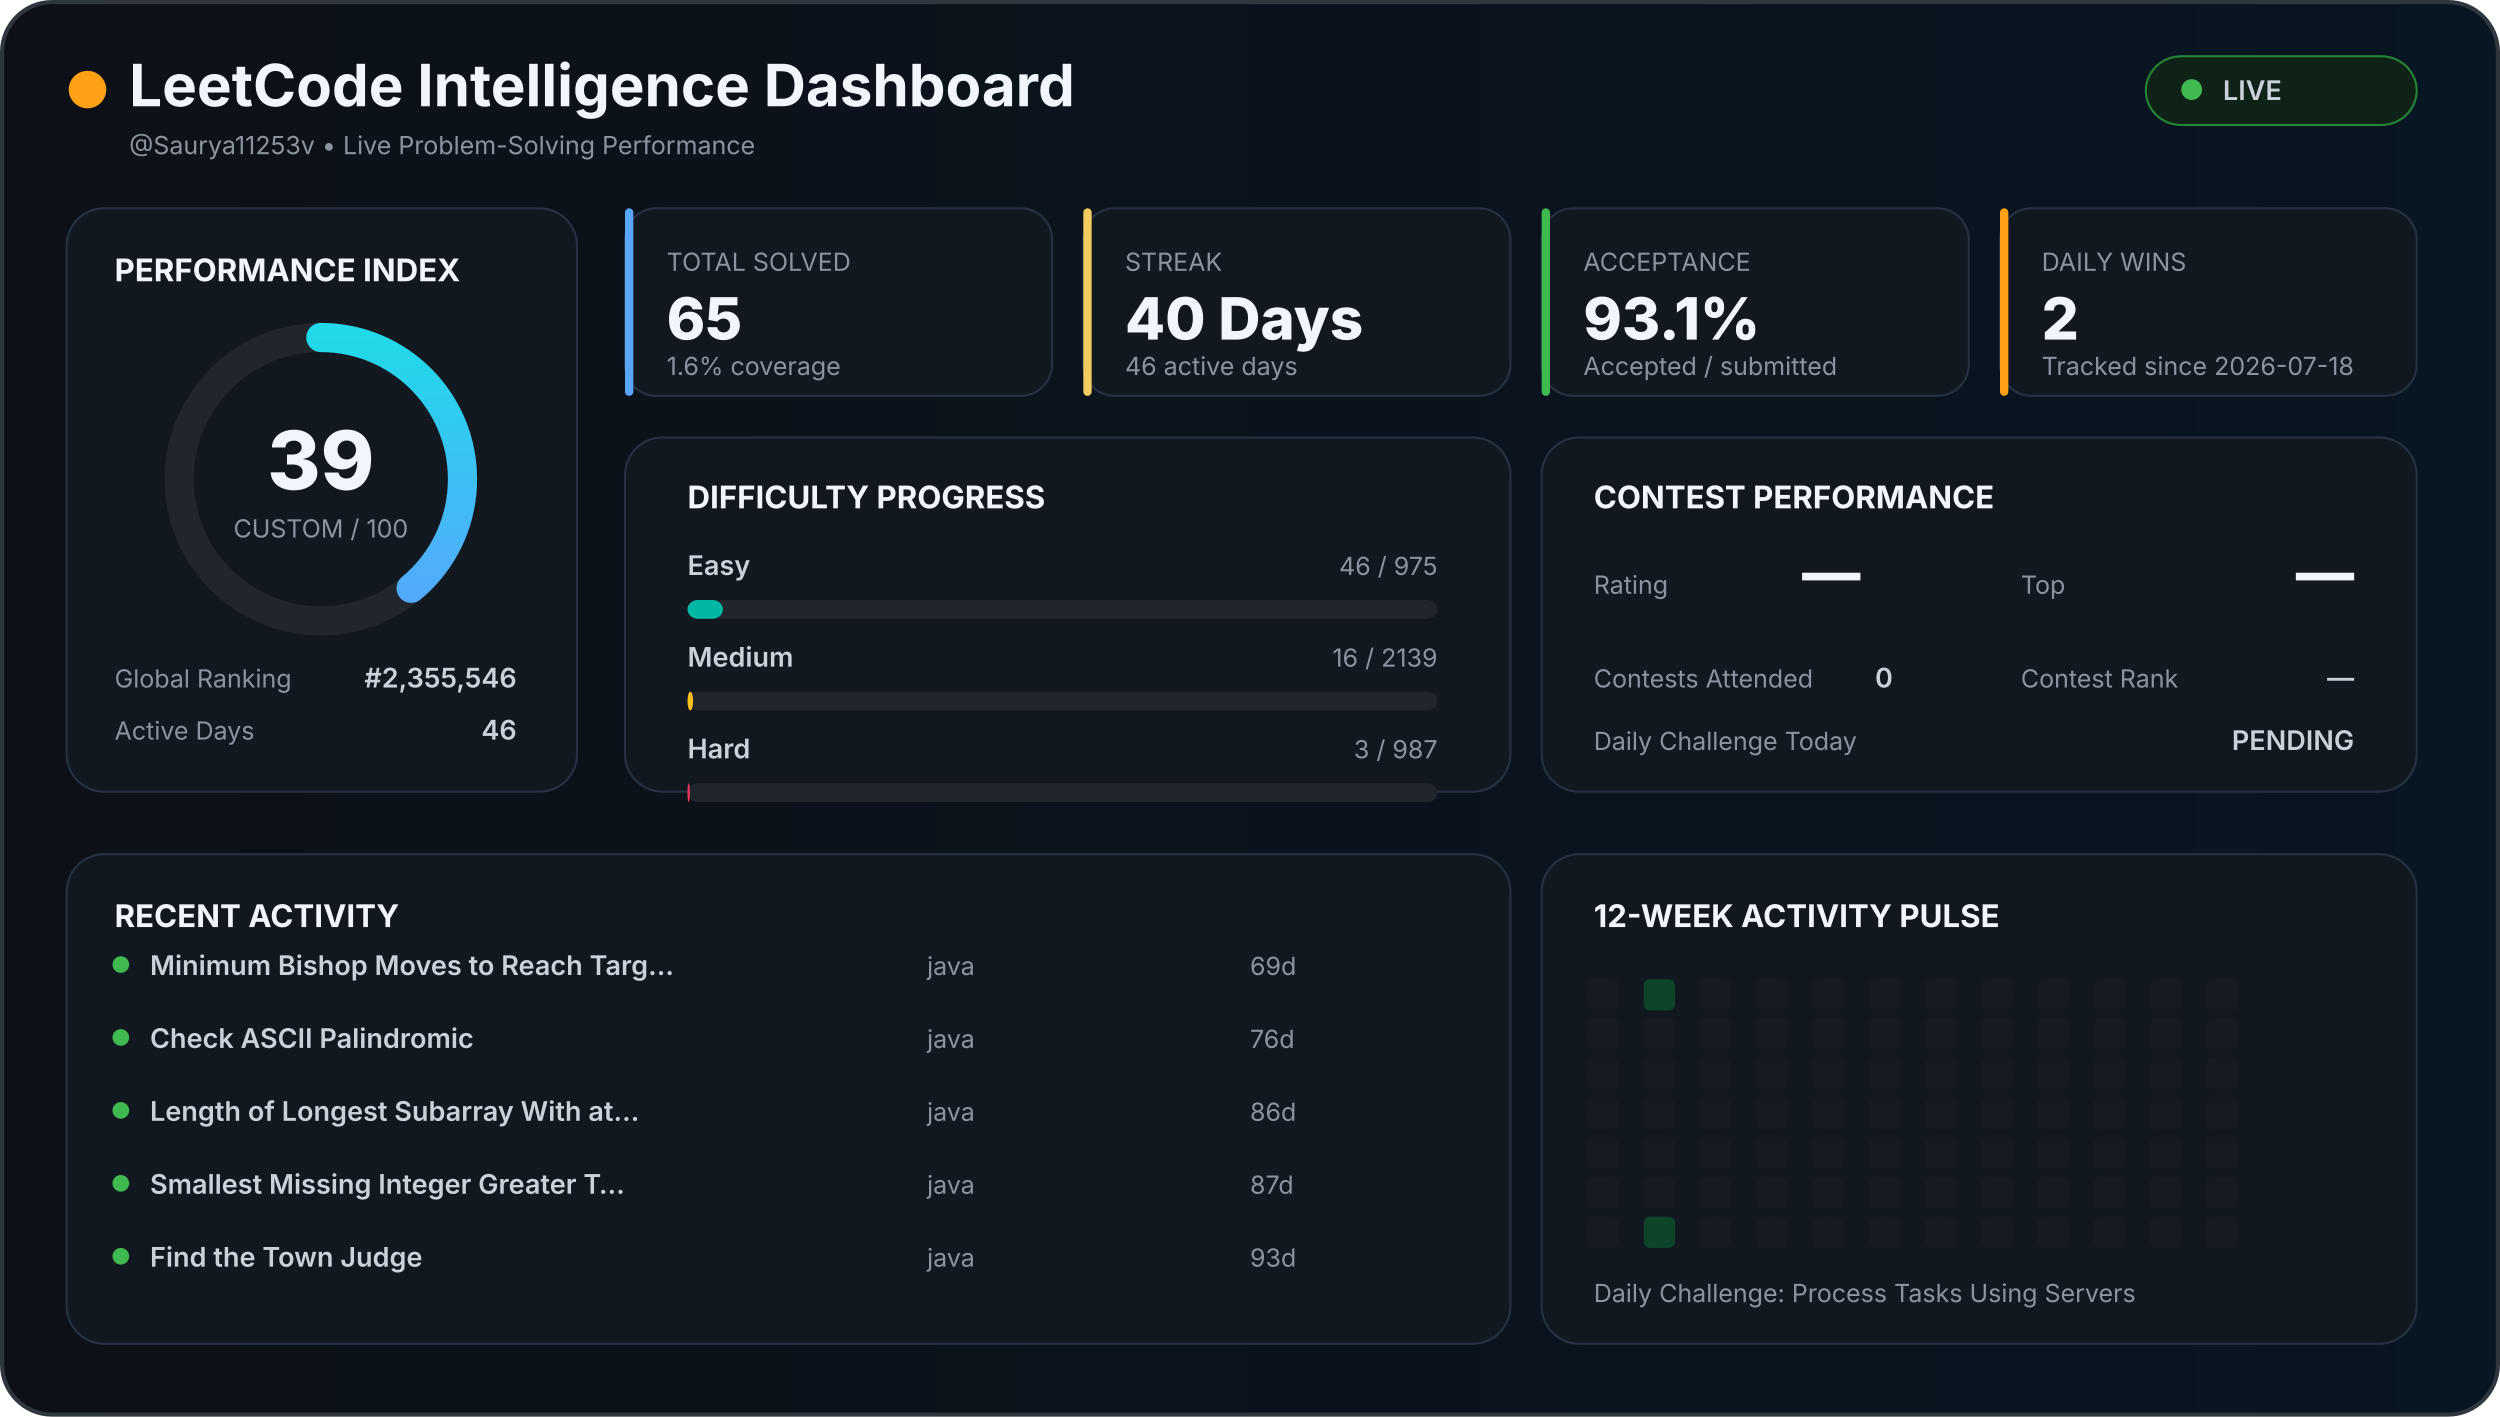
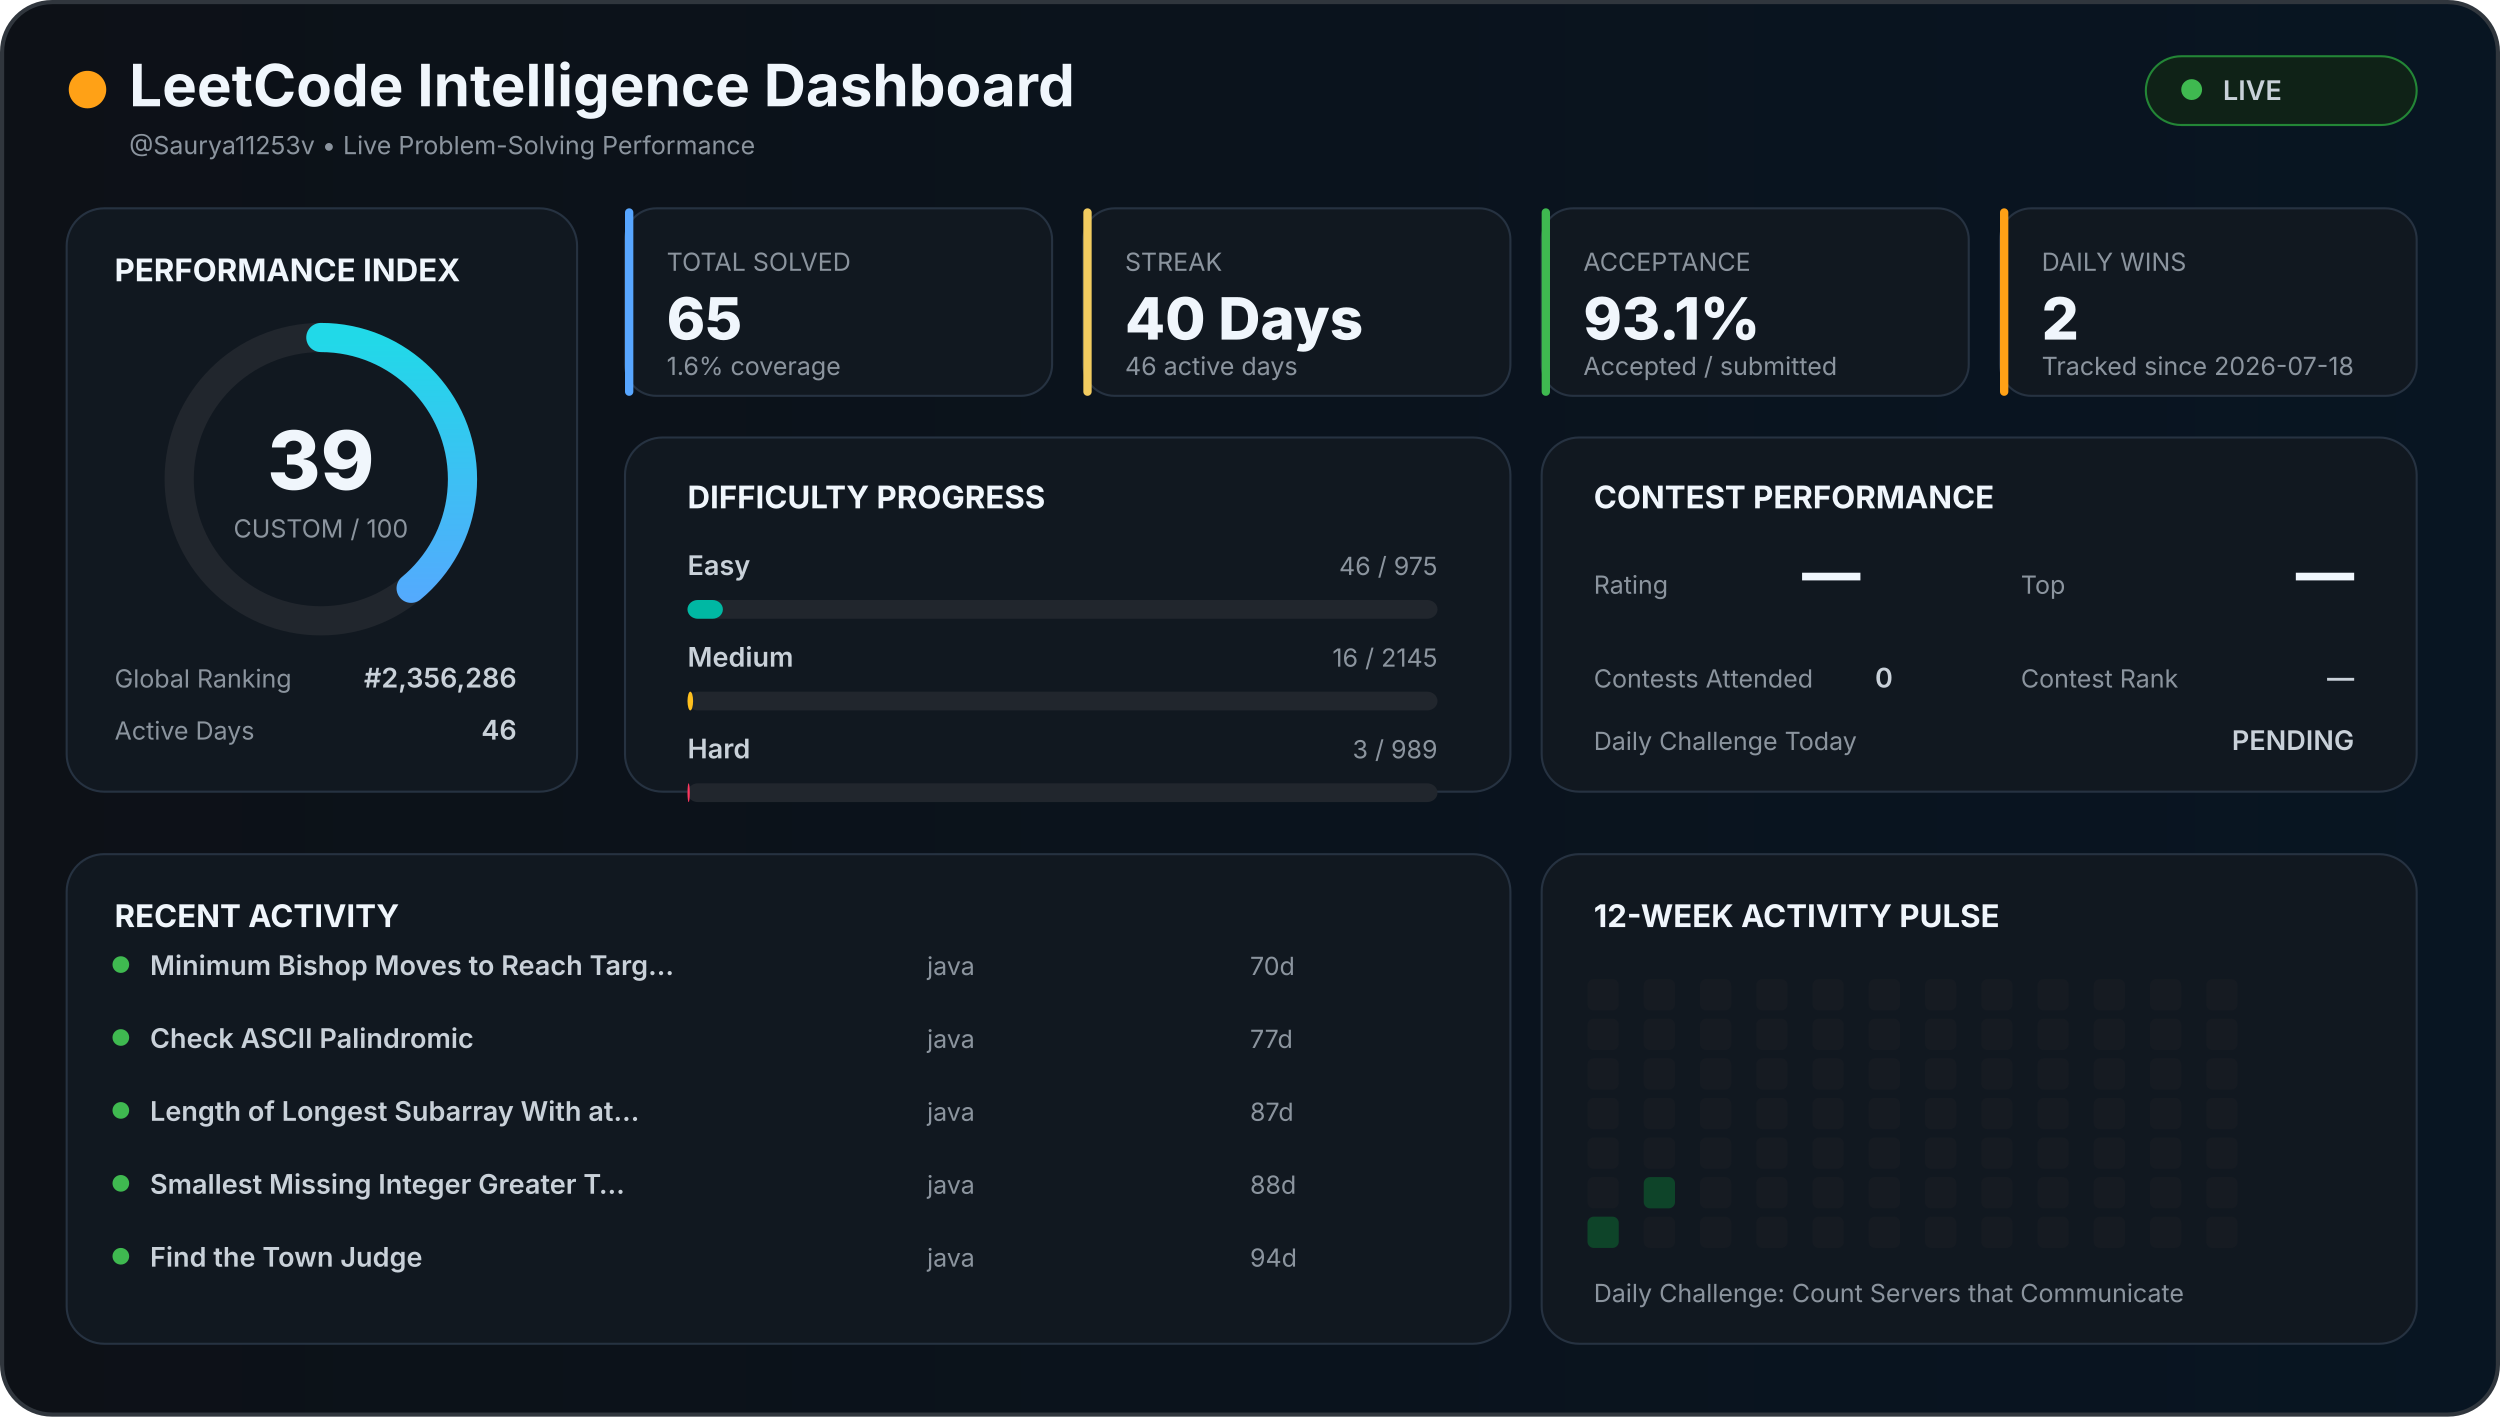
<svg xmlns="http://www.w3.org/2000/svg" width="1200" height="680" viewBox="0 0 1200 680">
  <defs>
    <linearGradient id="background" x1="0" x2="1">
      <stop offset="0%" stop-color="#0d1117" />
      <stop offset="100%" stop-color="#081522" />
    </linearGradient>
    <linearGradient id="accent" x1="0" x2="1">
      <stop stop-color="#58a6ff" />
      <stop offset="100%" stop-color="#21d9e8" />
    </linearGradient>
    <style>

    text {
      font-family:
        Inter,
        Arial,
        sans-serif;
    }

    .title {
      fill: #f0f6fc;
      font-size: 28px;
      font-weight: 700;
    }

    .section {
      fill: #f0f6fc;
      font-size: 15px;
      font-weight: 700;
    }

    .big {
      fill: #f0f6fc;
      font-size: 28px;
      font-weight: 800;
    }

    .normal {
      fill: #c9d1d9;
      font-size: 13px;
      font-weight: 600;
    }

    .muted {
      fill: #8b949e;
      font-size: 12px;
    }

    .score {
      fill: #f0f6fc;
      font-size: 39px;
      font-weight: 800;
    }

  </style>
  </defs>
  <rect x="1" y="1" width="1198" height="678" rx="24" fill="url(#background)" stroke="#30363d" stroke-width="2" />
  <circle cx="42" cy="43" r="9" fill="#ffa116" />
  <text x="62" y="51" class="title">
  LeetCode Intelligence Dashboard
</text>
  <text x="62" y="74" class="muted">
  @Saurya11253v • Live Problem-Solving Performance
</text>
  <rect x="1030" y="27" width="130" height="33" rx="17" fill="#0f2217" stroke="#238636" />
  <circle cx="1052" cy="43" r="5" fill="#3fb950" />
  <text x="1067" y="48" class="normal">
  LIVE
</text>
  <rect x="32" y="100" width="245" height="280" rx="18" fill="#111820" stroke="#263241" />
  <text x="55" y="135" class="section">
  PERFORMANCE INDEX
</text>
  <circle cx="154" cy="230" r="68" fill="none" stroke="#21262d" stroke-width="14" />
  <circle cx="154" cy="230" r="68" fill="none" stroke="url(#accent)" stroke-width="14" stroke-linecap="round" stroke-dasharray="427.257" stroke-dashoffset="260.627" transform="rotate(-90 154 230)" />
  <text x="154" y="235" text-anchor="middle" class="score">
  39
</text>
  <text x="154" y="258" text-anchor="middle" class="muted">
  CUSTOM / 100
</text>
  <text x="55" y="330" class="muted">
  Global Ranking
</text>
  <text x="248" y="330" text-anchor="end" class="normal">
-   #2,355,546
+   #2,356,286
</text>
  <text x="55" y="355" class="muted">
  Active Days
</text>
  <text x="248" y="355" text-anchor="end" class="normal">
  46
</text>
  <rect x="300" y="100" width="205" height="90" rx="15" fill="#111820" stroke="#263241" />
  <rect x="300" y="100" width="4" height="90" rx="2" fill="#58a6ff" />
  <text x="320" y="130" class="muted">
    TOTAL SOLVED
  </text>
  <text x="320" y="163" class="big">
    65
  </text>
  <text x="320" y="180" class="muted">
    1.6% coverage
  </text>
  <rect x="520" y="100" width="205" height="90" rx="15" fill="#111820" stroke="#263241" />
  <rect x="520" y="100" width="4" height="90" rx="2" fill="#f2cc60" />
  <text x="540" y="130" class="muted">
    STREAK
  </text>
  <text x="540" y="163" class="big">
    40 Days
  </text>
  <text x="540" y="180" class="muted">
    46 active days
  </text>
  <rect x="740" y="100" width="205" height="90" rx="15" fill="#111820" stroke="#263241" />
  <rect x="740" y="100" width="4" height="90" rx="2" fill="#3fb950" />
  <text x="760" y="130" class="muted">
    ACCEPTANCE
  </text>
  <text x="760" y="163" class="big">
    93.1%
  </text>
  <text x="760" y="180" class="muted">
    Accepted / submitted
  </text>
  <rect x="960" y="100" width="200" height="90" rx="15" fill="#111820" stroke="#263241" />
  <rect x="960" y="100" width="4" height="90" rx="2" fill="#ffa116" />
  <text x="980" y="130" class="muted">
    DAILY WINS
  </text>
  <text x="980" y="163" class="big">
    2
  </text>
  <text x="980" y="180" class="muted">
    Tracked since 2026-07-18
  </text>
  <rect x="300" y="210" width="425" height="170" rx="18" fill="#111820" stroke="#263241" />
  <text x="330" y="244" class="section">
  DIFFICULTY PROGRESS
</text>
  <text x="330" y="276" class="normal">
    Easy
  </text>
  <text x="690" y="276" text-anchor="end" class="muted">
    46 / 975
  </text>
  <rect x="330" y="288" width="360" height="9" rx="5" fill="#21262d" />
  <rect x="330" y="288" width="16.985" height="9" rx="5" fill="#00b8a3" />
  <text x="330" y="320" class="normal">
    Medium
  </text>
  <text x="690" y="320" text-anchor="end" class="muted">
-     16 / 2139
+     16 / 2145
  </text>
  <rect x="330" y="332" width="360" height="9" rx="5" fill="#21262d" />
-   <rect x="330" y="332" width="2.693" height="9" rx="5" fill="#ffc01e" />
+   <rect x="330" y="332" width="2.685" height="9" rx="5" fill="#ffc01e" />
  <text x="330" y="364" class="normal">
    Hard
  </text>
  <text x="690" y="364" text-anchor="end" class="muted">
-     3 / 987
+     3 / 989
  </text>
  <rect x="330" y="376" width="360" height="9" rx="5" fill="#21262d" />
-   <rect x="330" y="376" width="1.094" height="9" rx="5" fill="#ff375f" />
+   <rect x="330" y="376" width="1.092" height="9" rx="5" fill="#ff375f" />
  <rect x="740" y="210" width="420" height="170" rx="18" fill="#111820" stroke="#263241" />
  <text x="765" y="244" class="section">
  CONTEST PERFORMANCE
</text>
  <text x="765" y="285" class="muted">
  Rating
</text>
  <text x="865" y="285" class="big">
  —
</text>
  <text x="970" y="285" class="muted">
  Top
</text>
  <text x="1130" y="285" text-anchor="end" class="big">
  —
</text>
  <text x="765" y="330" class="muted">
  Contests Attended
</text>
  <text x="900" y="330" class="normal">
  0
</text>
  <text x="970" y="330" class="muted">
  Contest Rank
</text>
  <text x="1130" y="330" text-anchor="end" class="normal">
  —
</text>
  <text x="765" y="360" class="muted">
  Daily Challenge Today
</text>
  <text x="1130" y="360" text-anchor="end" class="normal" fill="#f2cc60">
  PENDING
</text>
  <rect x="32" y="410" width="693" height="235" rx="18" fill="#111820" stroke="#263241" />
  <text x="55" y="445" class="section">
  RECENT ACTIVITY
</text>
  <circle cx="58" cy="463" r="4" fill="#3fb950" />
  <text x="72" y="468" class="normal">
        Minimum Bishop Moves to Reach Targ…
      </text>
  <text x="445" y="468" class="muted">
        java
      </text>
  <text x="600" y="468" class="muted">
-         69d
+         70d
      </text>
  <circle cx="58" cy="498" r="4" fill="#3fb950" />
  <text x="72" y="503" class="normal">
        Check ASCII Palindromic
      </text>
  <text x="445" y="503" class="muted">
        java
      </text>
  <text x="600" y="503" class="muted">
-         76d
+         77d
      </text>
  <circle cx="58" cy="533" r="4" fill="#3fb950" />
  <text x="72" y="538" class="normal">
        Length of Longest Subarray With at…
      </text>
  <text x="445" y="538" class="muted">
        java
      </text>
  <text x="600" y="538" class="muted">
-         86d
+         87d
      </text>
  <circle cx="58" cy="568" r="4" fill="#3fb950" />
  <text x="72" y="573" class="normal">
        Smallest Missing Integer Greater T…
      </text>
  <text x="445" y="573" class="muted">
        java
      </text>
  <text x="600" y="573" class="muted">
-         87d
+         88d
      </text>
  <circle cx="58" cy="603" r="4" fill="#3fb950" />
  <text x="72" y="608" class="normal">
        Find the Town Judge
      </text>
  <text x="445" y="608" class="muted">
        java
      </text>
  <text x="600" y="608" class="muted">
-         93d
+         94d
      </text>
  <rect x="740" y="410" width="420" height="235" rx="18" fill="#111820" stroke="#263241" />
  <text x="765" y="445" class="section">
  12-WEEK ACTIVITY PULSE
</text>
  <rect x="762" y="470" width="15" height="15" rx="3" fill="#161b22" />
  <rect x="762" y="489" width="15" height="15" rx="3" fill="#161b22" />
  <rect x="762" y="508" width="15" height="15" rx="3" fill="#161b22" />
  <rect x="762" y="527" width="15" height="15" rx="3" fill="#161b22" />
  <rect x="762" y="546" width="15" height="15" rx="3" fill="#161b22" />
  <rect x="762" y="565" width="15" height="15" rx="3" fill="#161b22" />
-   <rect x="762" y="584" width="15" height="15" rx="3" fill="#161b22" />
-   <rect x="789" y="470" width="15" height="15" rx="3" fill="#0e4429" />
+   <rect x="762" y="584" width="15" height="15" rx="3" fill="#0e4429" />
+   <rect x="789" y="470" width="15" height="15" rx="3" fill="#161b22" />
  <rect x="789" y="489" width="15" height="15" rx="3" fill="#161b22" />
  <rect x="789" y="508" width="15" height="15" rx="3" fill="#161b22" />
  <rect x="789" y="527" width="15" height="15" rx="3" fill="#161b22" />
  <rect x="789" y="546" width="15" height="15" rx="3" fill="#161b22" />
-   <rect x="789" y="565" width="15" height="15" rx="3" fill="#161b22" />
-   <rect x="789" y="584" width="15" height="15" rx="3" fill="#0e4429" />
+   <rect x="789" y="565" width="15" height="15" rx="3" fill="#0e4429" />
+   <rect x="789" y="584" width="15" height="15" rx="3" fill="#161b22" />
  <rect x="816" y="470" width="15" height="15" rx="3" fill="#161b22" />
  <rect x="816" y="489" width="15" height="15" rx="3" fill="#161b22" />
  <rect x="816" y="508" width="15" height="15" rx="3" fill="#161b22" />
  <rect x="816" y="527" width="15" height="15" rx="3" fill="#161b22" />
  <rect x="816" y="546" width="15" height="15" rx="3" fill="#161b22" />
  <rect x="816" y="565" width="15" height="15" rx="3" fill="#161b22" />
  <rect x="816" y="584" width="15" height="15" rx="3" fill="#161b22" />
  <rect x="843" y="470" width="15" height="15" rx="3" fill="#161b22" />
  <rect x="843" y="489" width="15" height="15" rx="3" fill="#161b22" />
  <rect x="843" y="508" width="15" height="15" rx="3" fill="#161b22" />
  <rect x="843" y="527" width="15" height="15" rx="3" fill="#161b22" />
  <rect x="843" y="546" width="15" height="15" rx="3" fill="#161b22" />
  <rect x="843" y="565" width="15" height="15" rx="3" fill="#161b22" />
  <rect x="843" y="584" width="15" height="15" rx="3" fill="#161b22" />
  <rect x="870" y="470" width="15" height="15" rx="3" fill="#161b22" />
  <rect x="870" y="489" width="15" height="15" rx="3" fill="#161b22" />
  <rect x="870" y="508" width="15" height="15" rx="3" fill="#161b22" />
  <rect x="870" y="527" width="15" height="15" rx="3" fill="#161b22" />
  <rect x="870" y="546" width="15" height="15" rx="3" fill="#161b22" />
  <rect x="870" y="565" width="15" height="15" rx="3" fill="#161b22" />
  <rect x="870" y="584" width="15" height="15" rx="3" fill="#161b22" />
  <rect x="897" y="470" width="15" height="15" rx="3" fill="#161b22" />
  <rect x="897" y="489" width="15" height="15" rx="3" fill="#161b22" />
  <rect x="897" y="508" width="15" height="15" rx="3" fill="#161b22" />
  <rect x="897" y="527" width="15" height="15" rx="3" fill="#161b22" />
  <rect x="897" y="546" width="15" height="15" rx="3" fill="#161b22" />
  <rect x="897" y="565" width="15" height="15" rx="3" fill="#161b22" />
  <rect x="897" y="584" width="15" height="15" rx="3" fill="#161b22" />
  <rect x="924" y="470" width="15" height="15" rx="3" fill="#161b22" />
  <rect x="924" y="489" width="15" height="15" rx="3" fill="#161b22" />
  <rect x="924" y="508" width="15" height="15" rx="3" fill="#161b22" />
  <rect x="924" y="527" width="15" height="15" rx="3" fill="#161b22" />
  <rect x="924" y="546" width="15" height="15" rx="3" fill="#161b22" />
  <rect x="924" y="565" width="15" height="15" rx="3" fill="#161b22" />
  <rect x="924" y="584" width="15" height="15" rx="3" fill="#161b22" />
  <rect x="951" y="470" width="15" height="15" rx="3" fill="#161b22" />
  <rect x="951" y="489" width="15" height="15" rx="3" fill="#161b22" />
  <rect x="951" y="508" width="15" height="15" rx="3" fill="#161b22" />
  <rect x="951" y="527" width="15" height="15" rx="3" fill="#161b22" />
  <rect x="951" y="546" width="15" height="15" rx="3" fill="#161b22" />
  <rect x="951" y="565" width="15" height="15" rx="3" fill="#161b22" />
  <rect x="951" y="584" width="15" height="15" rx="3" fill="#161b22" />
  <rect x="978" y="470" width="15" height="15" rx="3" fill="#161b22" />
  <rect x="978" y="489" width="15" height="15" rx="3" fill="#161b22" />
  <rect x="978" y="508" width="15" height="15" rx="3" fill="#161b22" />
  <rect x="978" y="527" width="15" height="15" rx="3" fill="#161b22" />
  <rect x="978" y="546" width="15" height="15" rx="3" fill="#161b22" />
  <rect x="978" y="565" width="15" height="15" rx="3" fill="#161b22" />
  <rect x="978" y="584" width="15" height="15" rx="3" fill="#161b22" />
  <rect x="1005" y="470" width="15" height="15" rx="3" fill="#161b22" />
  <rect x="1005" y="489" width="15" height="15" rx="3" fill="#161b22" />
  <rect x="1005" y="508" width="15" height="15" rx="3" fill="#161b22" />
  <rect x="1005" y="527" width="15" height="15" rx="3" fill="#161b22" />
  <rect x="1005" y="546" width="15" height="15" rx="3" fill="#161b22" />
  <rect x="1005" y="565" width="15" height="15" rx="3" fill="#161b22" />
  <rect x="1005" y="584" width="15" height="15" rx="3" fill="#161b22" />
  <rect x="1032" y="470" width="15" height="15" rx="3" fill="#161b22" />
  <rect x="1032" y="489" width="15" height="15" rx="3" fill="#161b22" />
  <rect x="1032" y="508" width="15" height="15" rx="3" fill="#161b22" />
  <rect x="1032" y="527" width="15" height="15" rx="3" fill="#161b22" />
  <rect x="1032" y="546" width="15" height="15" rx="3" fill="#161b22" />
  <rect x="1032" y="565" width="15" height="15" rx="3" fill="#161b22" />
  <rect x="1032" y="584" width="15" height="15" rx="3" fill="#161b22" />
  <rect x="1059" y="470" width="15" height="15" rx="3" fill="#161b22" />
  <rect x="1059" y="489" width="15" height="15" rx="3" fill="#161b22" />
  <rect x="1059" y="508" width="15" height="15" rx="3" fill="#161b22" />
  <rect x="1059" y="527" width="15" height="15" rx="3" fill="#161b22" />
  <rect x="1059" y="546" width="15" height="15" rx="3" fill="#161b22" />
  <rect x="1059" y="565" width="15" height="15" rx="3" fill="#161b22" />
  <rect x="1059" y="584" width="15" height="15" rx="3" fill="#161b22" />
  <text x="765" y="625" class="muted">
  Daily Challenge:
-   Process Tasks Using Servers
+   Count Servers that Communicate
</text>
</svg>
